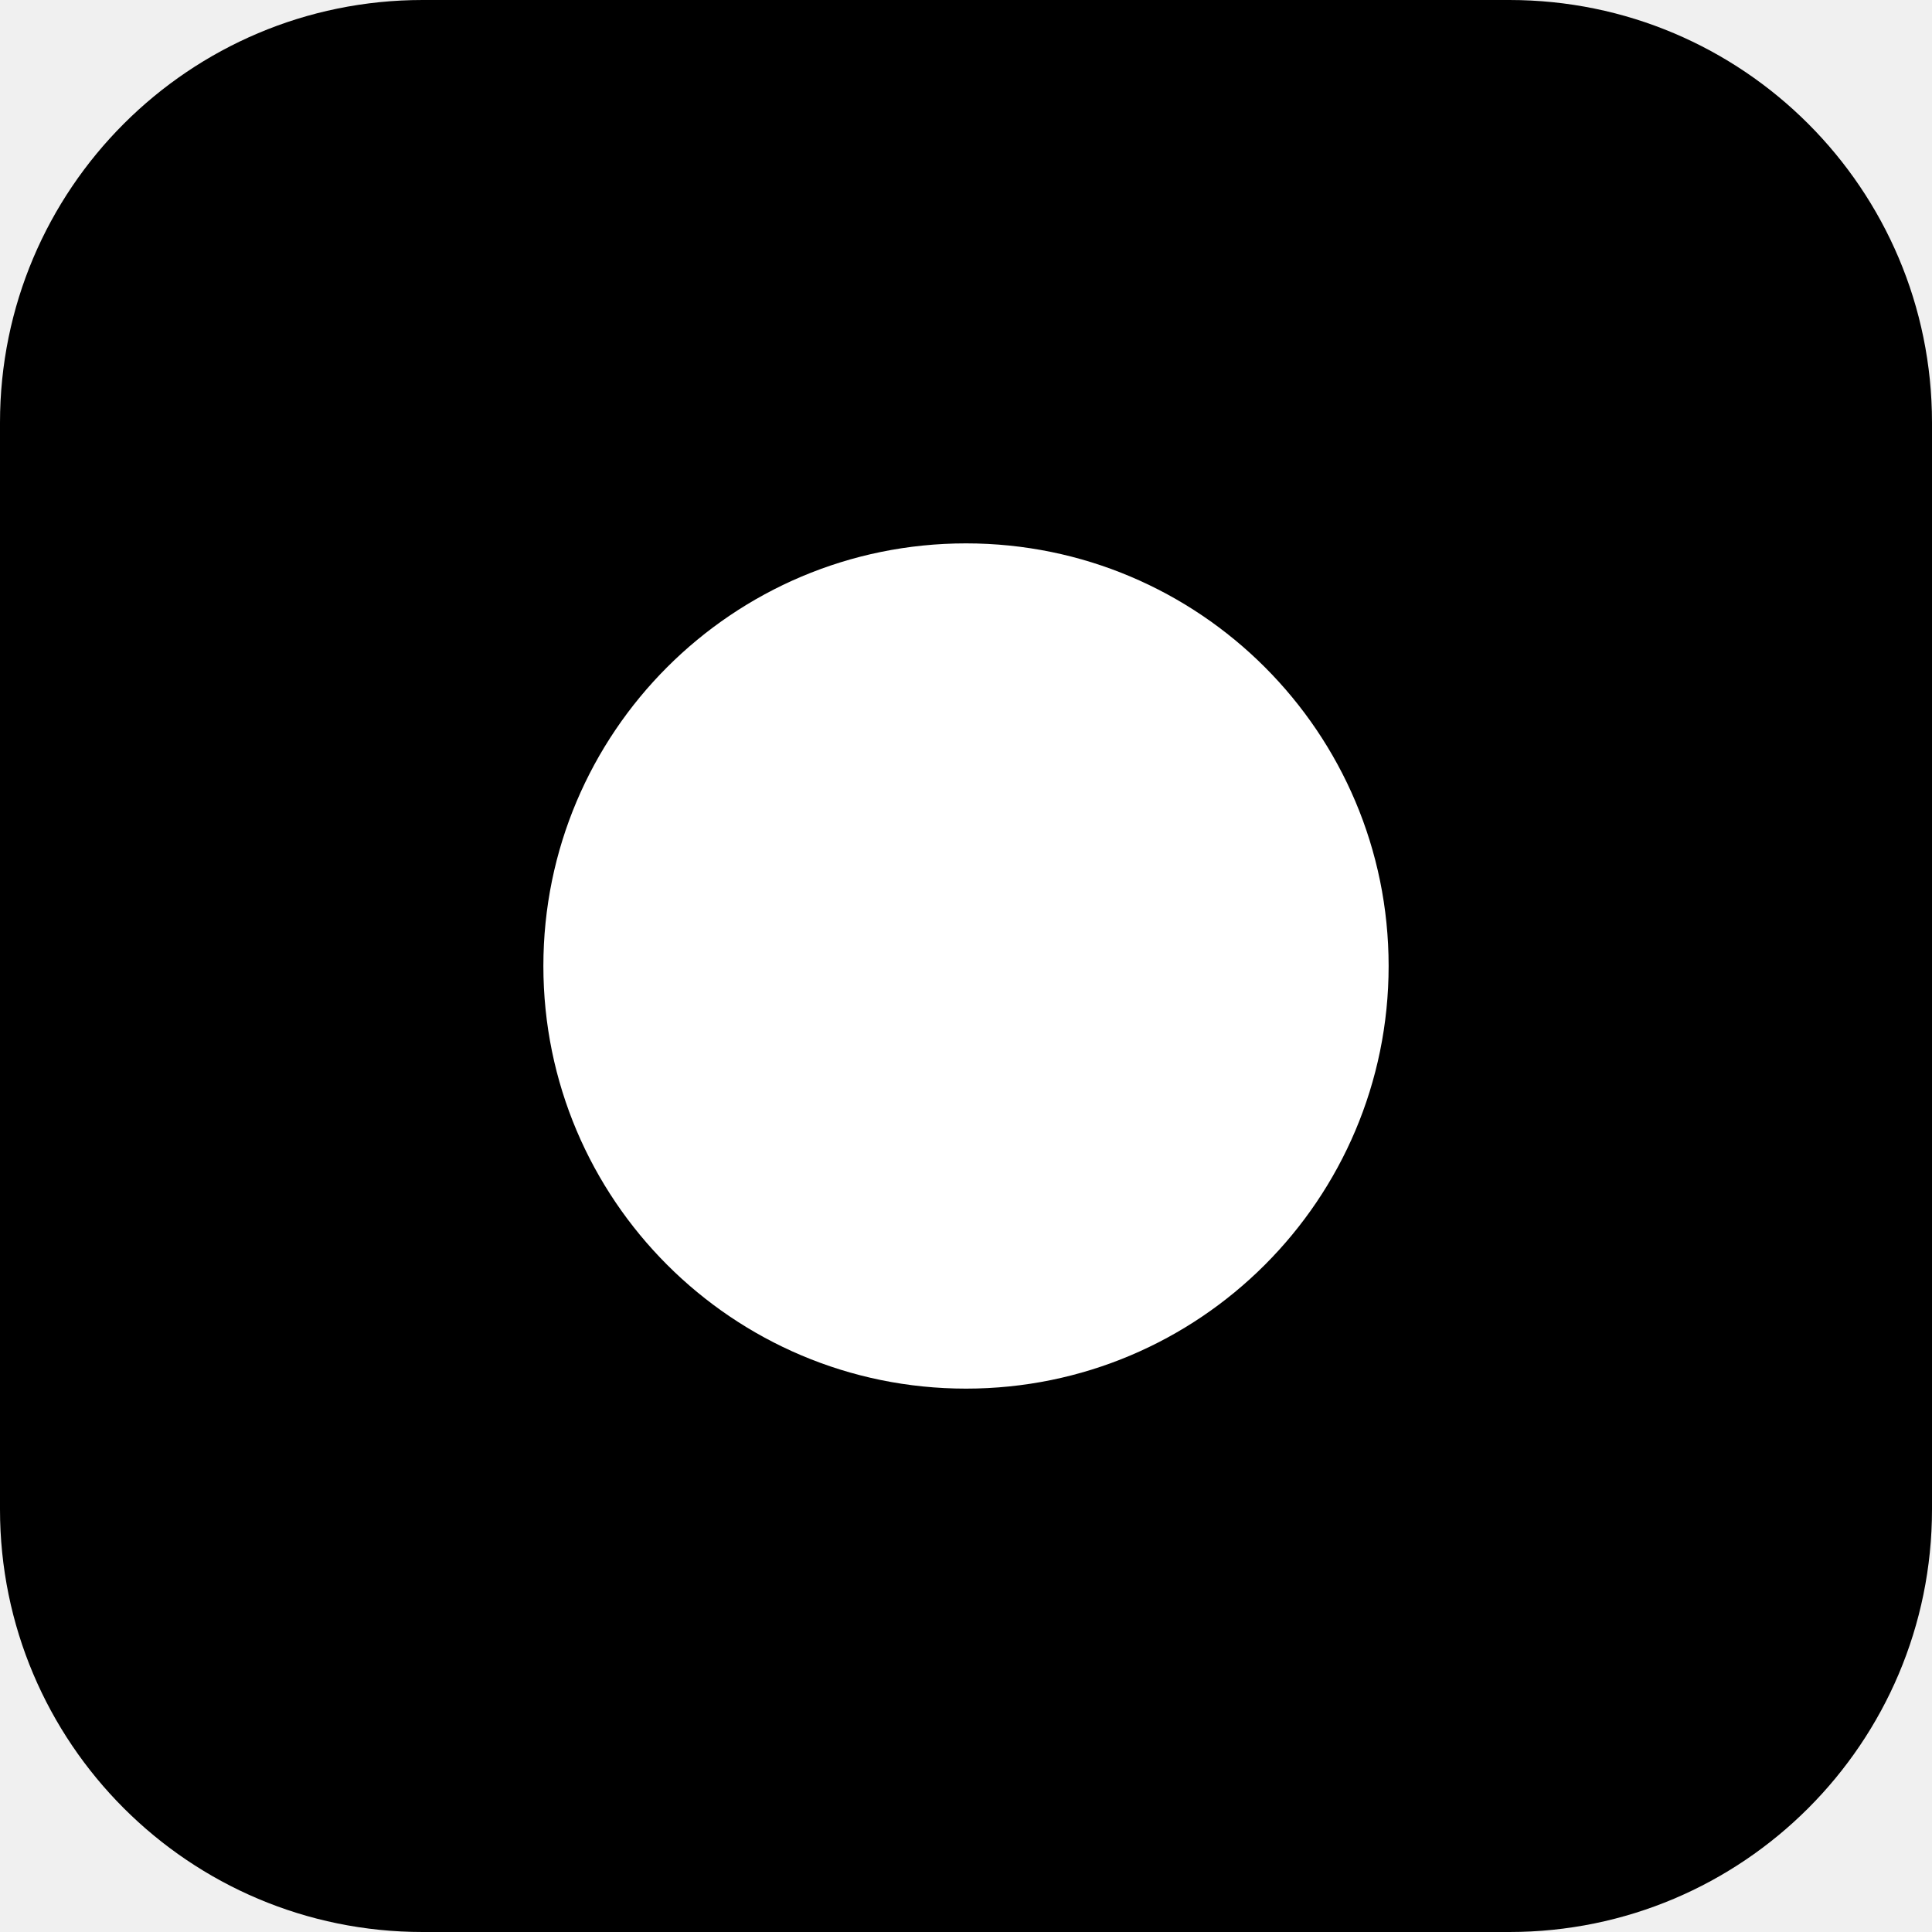
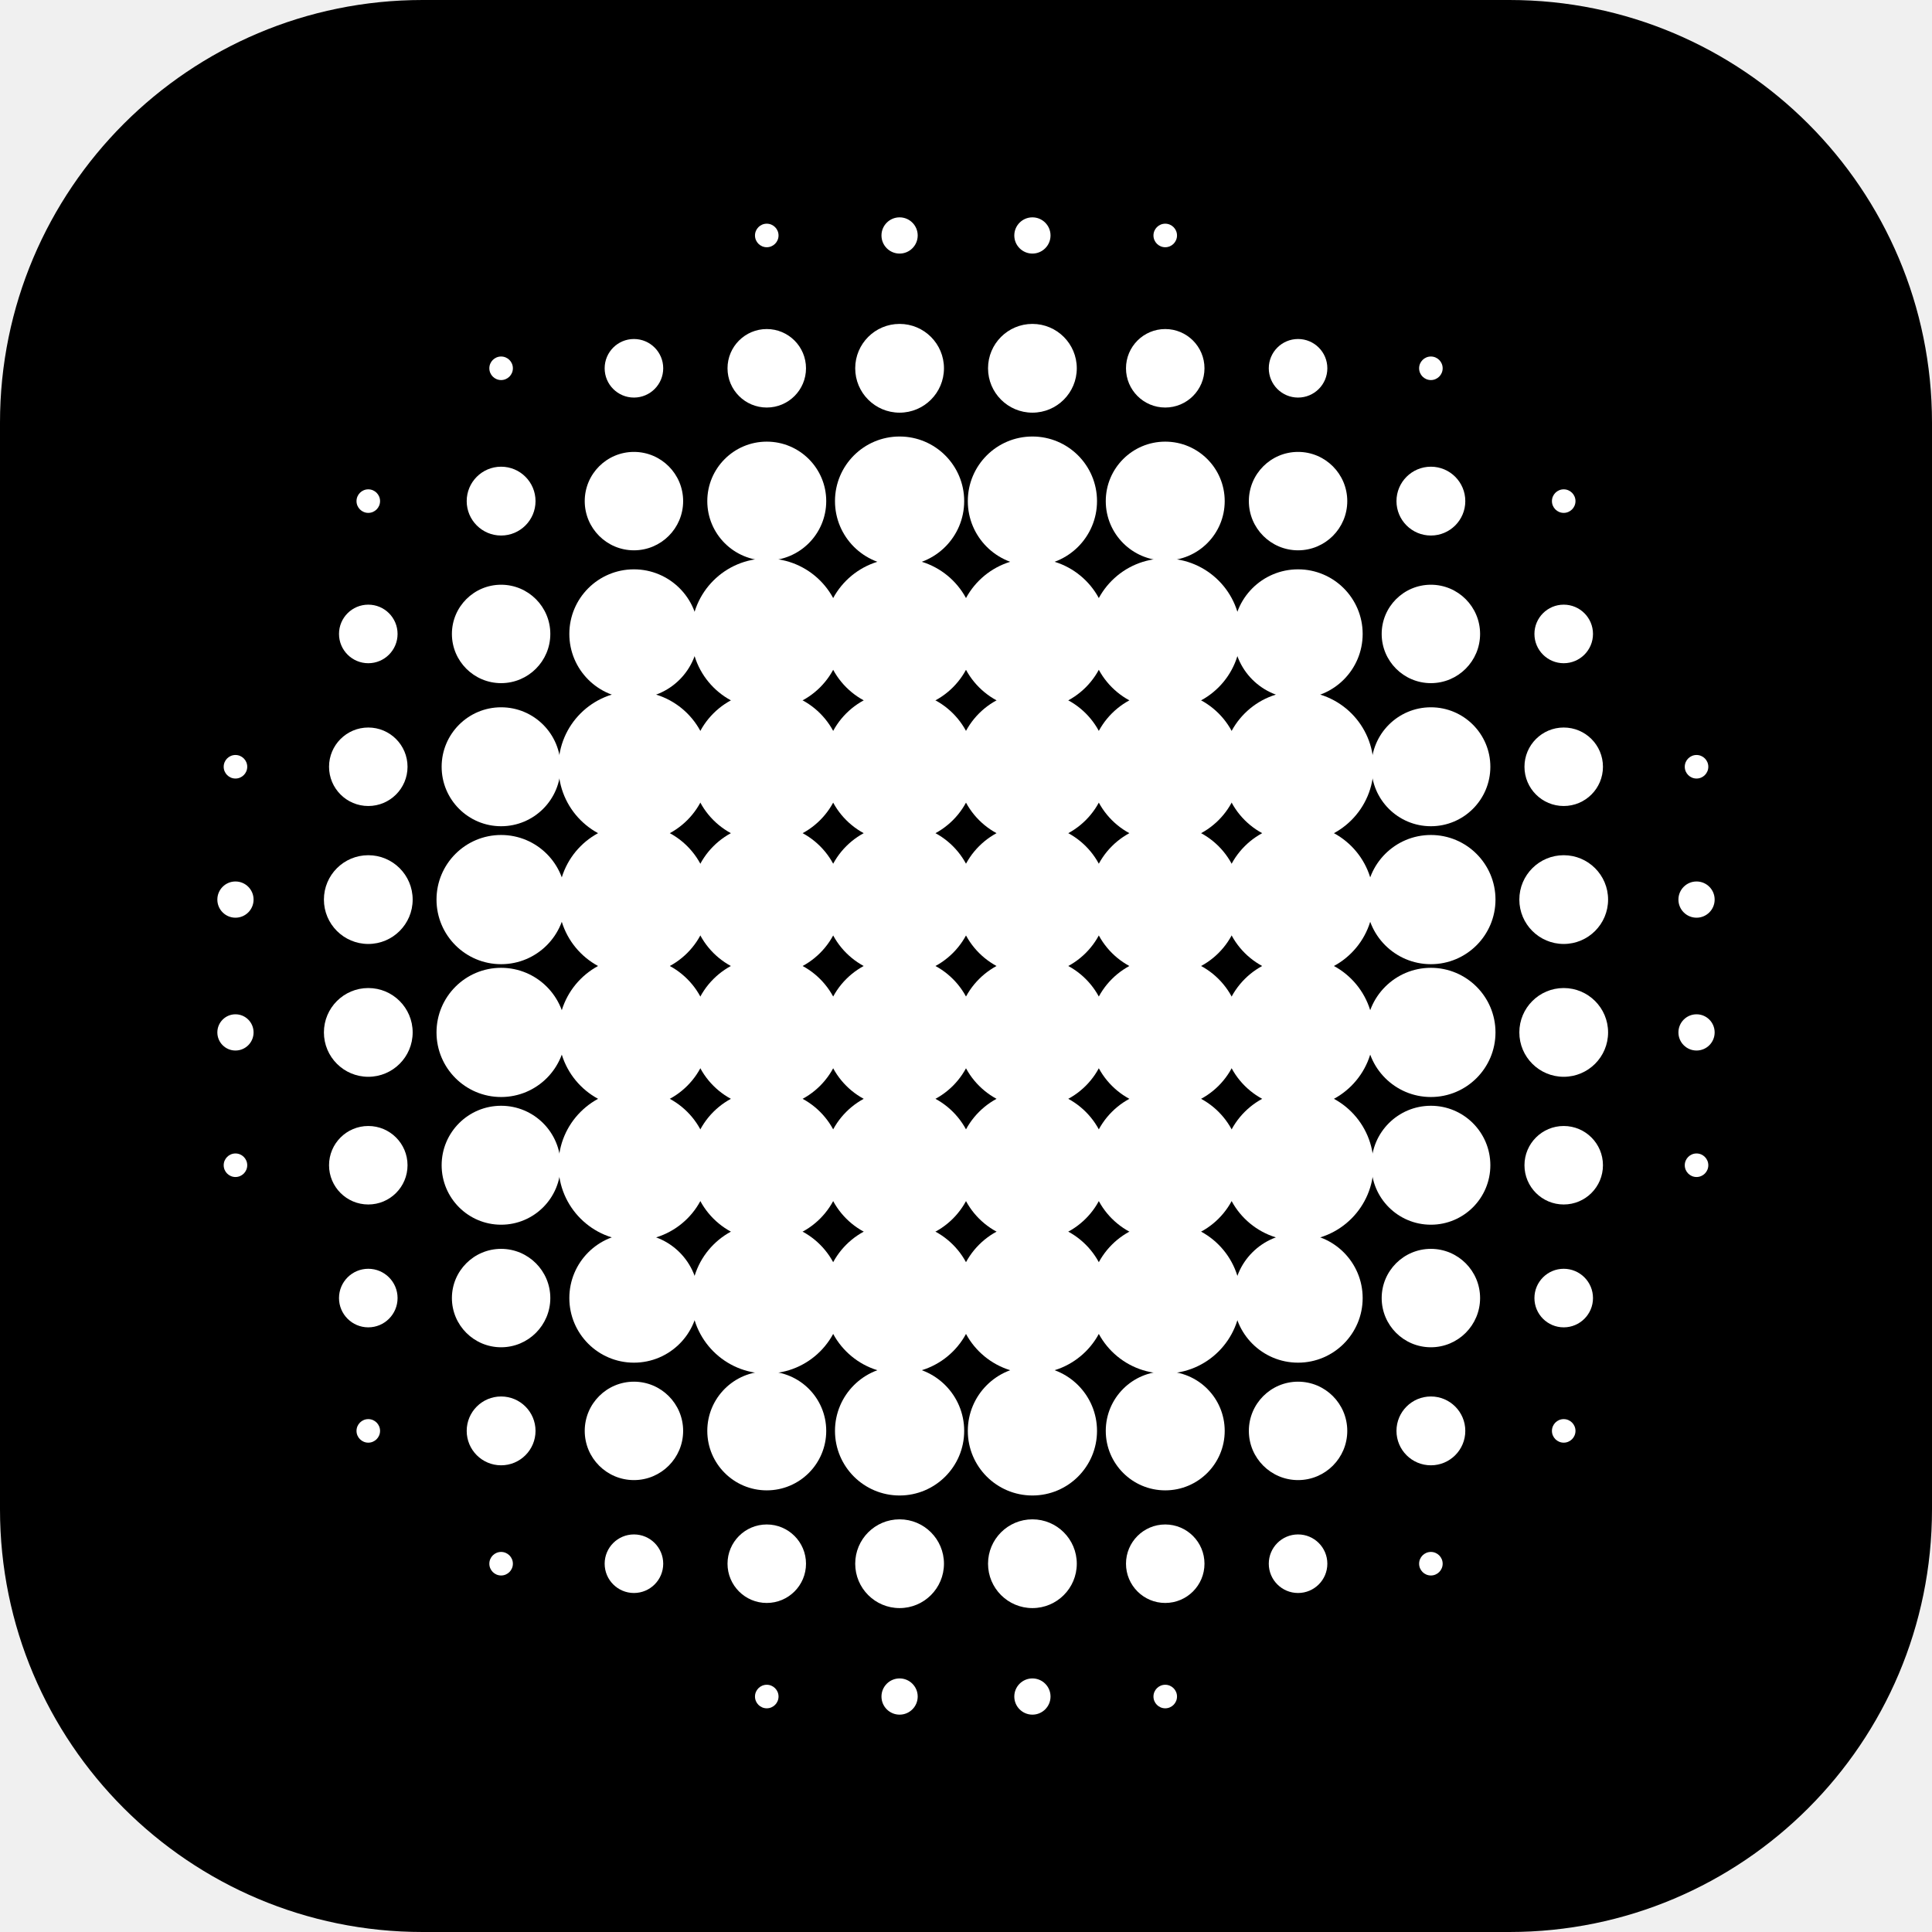
<svg xmlns="http://www.w3.org/2000/svg" viewBox="0 0 64 64">
  <rect width="64" height="64" rx="14" fill="#000" />
-   <circle cx="32" cy="32" r="14" fill="#fff" />
+   <g fill="#fff">
+     <circle cx="7.80" cy="25.40" r="0.39" />
+     <circle cx="7.80" cy="29.80" r="0.60" />
+     <circle cx="7.80" cy="34.20" r="0.60" />
+     <circle cx="7.80" cy="38.60" r="0.39" />
+     <circle cx="12.20" cy="16.60" r="0.39" />
+     <circle cx="12.20" cy="21.00" r="0.97" />
+     <circle cx="12.20" cy="25.40" r="1.30" />
+     <circle cx="12.20" cy="29.80" r="1.47" />
+     <circle cx="12.20" cy="34.20" r="1.47" />
+     <circle cx="12.20" cy="38.60" r="1.30" />
+     <circle cx="12.20" cy="43.00" r="0.97" />
+     <circle cx="12.20" cy="47.40" r="0.39" />
+     <circle cx="16.60" cy="12.20" r="0.39" />
+     <circle cx="16.60" cy="16.60" r="1.14" />
+     <circle cx="16.60" cy="21.00" r="1.63" />
+     <circle cx="16.60" cy="25.40" r="1.97" />
+     <circle cx="16.60" cy="29.80" r="2.14" />
+     <circle cx="16.60" cy="34.20" r="2.14" />
+     <circle cx="16.60" cy="38.60" r="1.97" />
+     <circle cx="16.60" cy="43.00" r="1.63" />
+     <circle cx="16.60" cy="47.40" r="1.14" />
+     <circle cx="16.60" cy="51.80" r="0.39" />
+     <circle cx="21.00" cy="12.20" r="0.97" />
+     <circle cx="21.00" cy="16.60" r="1.63" />
+     <circle cx="21.00" cy="21.00" r="2.14" />
+     <circle cx="21.00" cy="25.40" r="2.50" />
+     <circle cx="21.00" cy="29.80" r="2.50" />
+     <circle cx="21.00" cy="34.20" r="2.50" />
+     <circle cx="21.00" cy="38.60" r="2.50" />
+     <circle cx="21.00" cy="43.00" r="2.14" />
+     <circle cx="21.00" cy="47.40" r="1.63" />
+     <circle cx="21.00" cy="51.80" r="0.97" />
+     <circle cx="25.40" cy="7.80" r="0.39" />
+     <circle cx="25.40" cy="12.20" r="1.30" />
+     <circle cx="25.40" cy="16.60" r="1.97" />
+     <circle cx="25.40" cy="21.00" r="2.50" />
+     <circle cx="25.40" cy="25.40" r="2.50" />
+     <circle cx="25.40" cy="29.80" r="2.50" />
+     <circle cx="25.40" cy="34.20" r="2.50" />
+     <circle cx="25.40" cy="38.60" r="2.50" />
+     <circle cx="25.40" cy="43.00" r="2.50" />
+     <circle cx="25.40" cy="47.40" r="1.97" />
+     <circle cx="25.40" cy="51.80" r="1.30" />
+     <circle cx="25.40" cy="56.20" r="0.39" />
+     <circle cx="29.80" cy="7.80" r="0.60" />
+     <circle cx="29.80" cy="12.20" r="1.47" />
+     <circle cx="29.80" cy="16.60" r="2.14" />
+     <circle cx="29.80" cy="21.00" r="2.50" />
+     <circle cx="29.80" cy="25.40" r="2.50" />
+     <circle cx="29.80" cy="29.80" r="2.50" />
+     <circle cx="29.80" cy="34.20" r="2.50" />
+     <circle cx="29.80" cy="38.60" r="2.50" />
+     <circle cx="29.80" cy="43.00" r="2.50" />
+     <circle cx="29.80" cy="47.40" r="2.14" />
+     <circle cx="29.80" cy="51.80" r="1.47" />
+     <circle cx="29.80" cy="56.20" r="0.60" />
+     <circle cx="34.20" cy="7.80" r="0.60" />
+     <circle cx="34.20" cy="12.20" r="1.47" />
+     <circle cx="34.20" cy="16.60" r="2.14" />
+     <circle cx="34.20" cy="21.00" r="2.50" />
+     <circle cx="34.20" cy="25.40" r="2.50" />
+     <circle cx="34.20" cy="29.80" r="2.50" />
+     <circle cx="34.20" cy="34.20" r="2.50" />
+     <circle cx="34.20" cy="38.60" r="2.50" />
+     <circle cx="34.20" cy="43.00" r="2.50" />
+     <circle cx="34.20" cy="47.40" r="2.14" />
+     <circle cx="34.20" cy="51.80" r="1.47" />
+     <circle cx="34.20" cy="56.20" r="0.60" />
+     <circle cx="38.60" cy="7.80" r="0.39" />
+     <circle cx="38.60" cy="12.20" r="1.30" />
+     <circle cx="38.60" cy="16.60" r="1.97" />
+     <circle cx="38.60" cy="21.00" r="2.50" />
+     <circle cx="38.60" cy="25.40" r="2.50" />
+     <circle cx="38.60" cy="29.80" r="2.50" />
+     <circle cx="38.60" cy="34.20" r="2.50" />
+     <circle cx="38.60" cy="38.60" r="2.50" />
+     <circle cx="38.60" cy="43.00" r="2.50" />
+     <circle cx="38.60" cy="47.40" r="1.97" />
+     <circle cx="38.60" cy="51.80" r="1.30" />
+     <circle cx="38.60" cy="56.20" r="0.39" />
+     <circle cx="43.00" cy="12.20" r="0.97" />
+     <circle cx="43.00" cy="16.60" r="1.63" />
+     <circle cx="43.00" cy="21.00" r="2.14" />
+     <circle cx="43.00" cy="25.40" r="2.50" />
+     <circle cx="43.00" cy="29.80" r="2.50" />
+     <circle cx="43.00" cy="34.20" r="2.50" />
+     <circle cx="43.00" cy="38.60" r="2.50" />
+     <circle cx="43.00" cy="43.00" r="2.14" />
+     <circle cx="43.00" cy="47.40" r="1.63" />
+     <circle cx="43.00" cy="51.80" r="0.97" />
+     <circle cx="47.40" cy="12.20" r="0.39" />
+     <circle cx="47.40" cy="16.60" r="1.14" />
+     <circle cx="47.40" cy="21.00" r="1.63" />
+     <circle cx="47.40" cy="25.40" r="1.97" />
+     <circle cx="47.40" cy="29.80" r="2.14" />
+     <circle cx="47.40" cy="34.20" r="2.14" />
+     <circle cx="47.40" cy="38.60" r="1.97" />
+     <circle cx="47.40" cy="43.00" r="1.63" />
+     <circle cx="47.40" cy="47.40" r="1.14" />
+     <circle cx="47.40" cy="51.80" r="0.39" />
+     <circle cx="51.80" cy="16.60" r="0.39" />
+     <circle cx="51.80" cy="21.00" r="0.97" />
+     <circle cx="51.80" cy="25.40" r="1.30" />
+     <circle cx="51.80" cy="29.80" r="1.47" />
+     <circle cx="51.80" cy="34.20" r="1.47" />
+     <circle cx="51.80" cy="38.60" r="1.30" />
+     <circle cx="51.80" cy="43.00" r="0.97" />
+     <circle cx="51.80" cy="47.40" r="0.39" />
+     <circle cx="56.20" cy="25.40" r="0.39" />
+     <circle cx="56.20" cy="29.80" r="0.60" />
+     <circle cx="56.20" cy="34.20" r="0.60" />
+     <circle cx="56.20" cy="38.60" r="0.39" />
+   </g>
</svg>
